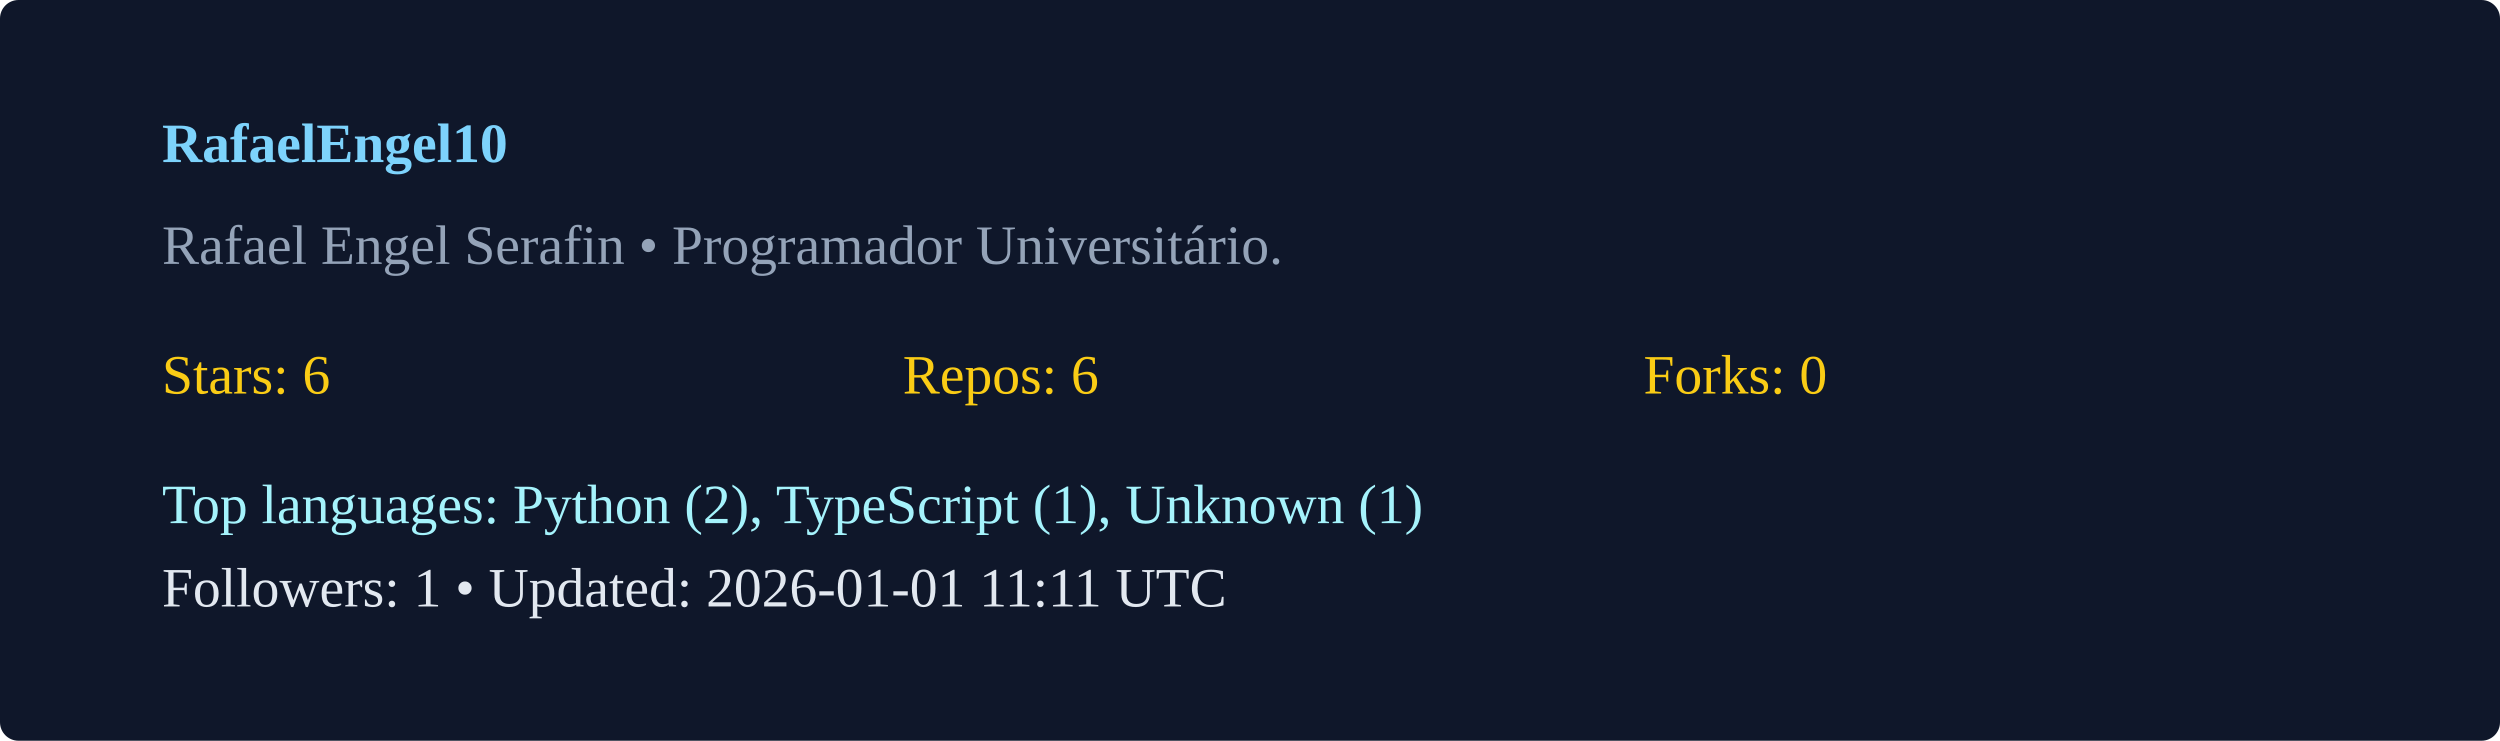
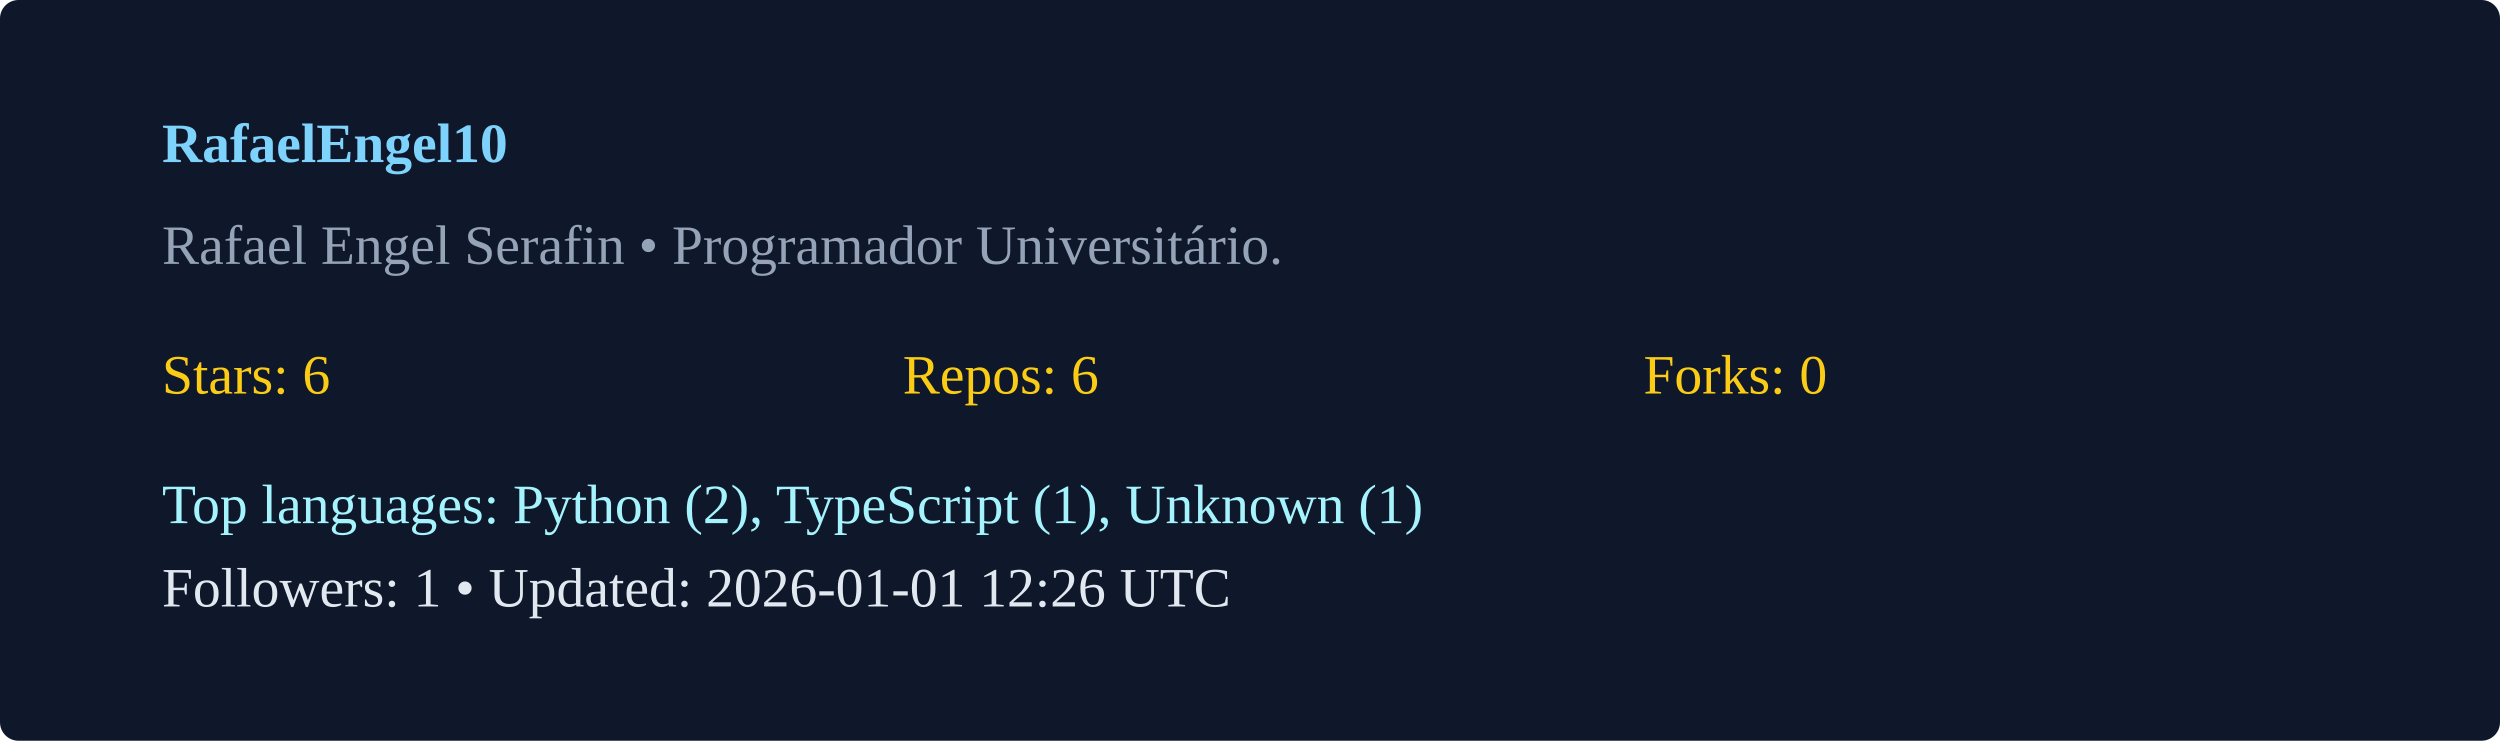
<svg xmlns="http://www.w3.org/2000/svg" width="540" height="160" viewBox="0 0 540 160">
  <rect width="100%" height="100%" rx="4" fill="#0f172a" />
  <g transform="translate(35,35)">
    <text x="0" y="0" fill="#7dd3fc" font-weight="600">RafaelEngel10</text>
    <text x="0" y="22" fill="#94a3b8">Rafael Engel Serafin  • Programador Universitário. </text>
    <g transform="translate(0,50)">
      <text x="0" y="0" fill="#facc15">Stars: 6</text>
      <text x="160" y="0" fill="#facc15">Repos: 6</text>
      <text x="320" y="0" fill="#facc15">Forks: 0</text>
      <text x="0" y="28" fill="#a5f3fc">Top languages: Python (2), TypeScript (1), Unknown (1)</text>
-       <text x="0" y="46" fill="#e2e8f0">Followers: 1 • Updated: 2026-01-01 11:11 UTC</text>
+       <text x="0" y="46" fill="#e2e8f0">Followers: 1 • Updated: 2026-01-01 12:26 UTC</text>
    </g>
  </g>
</svg>
